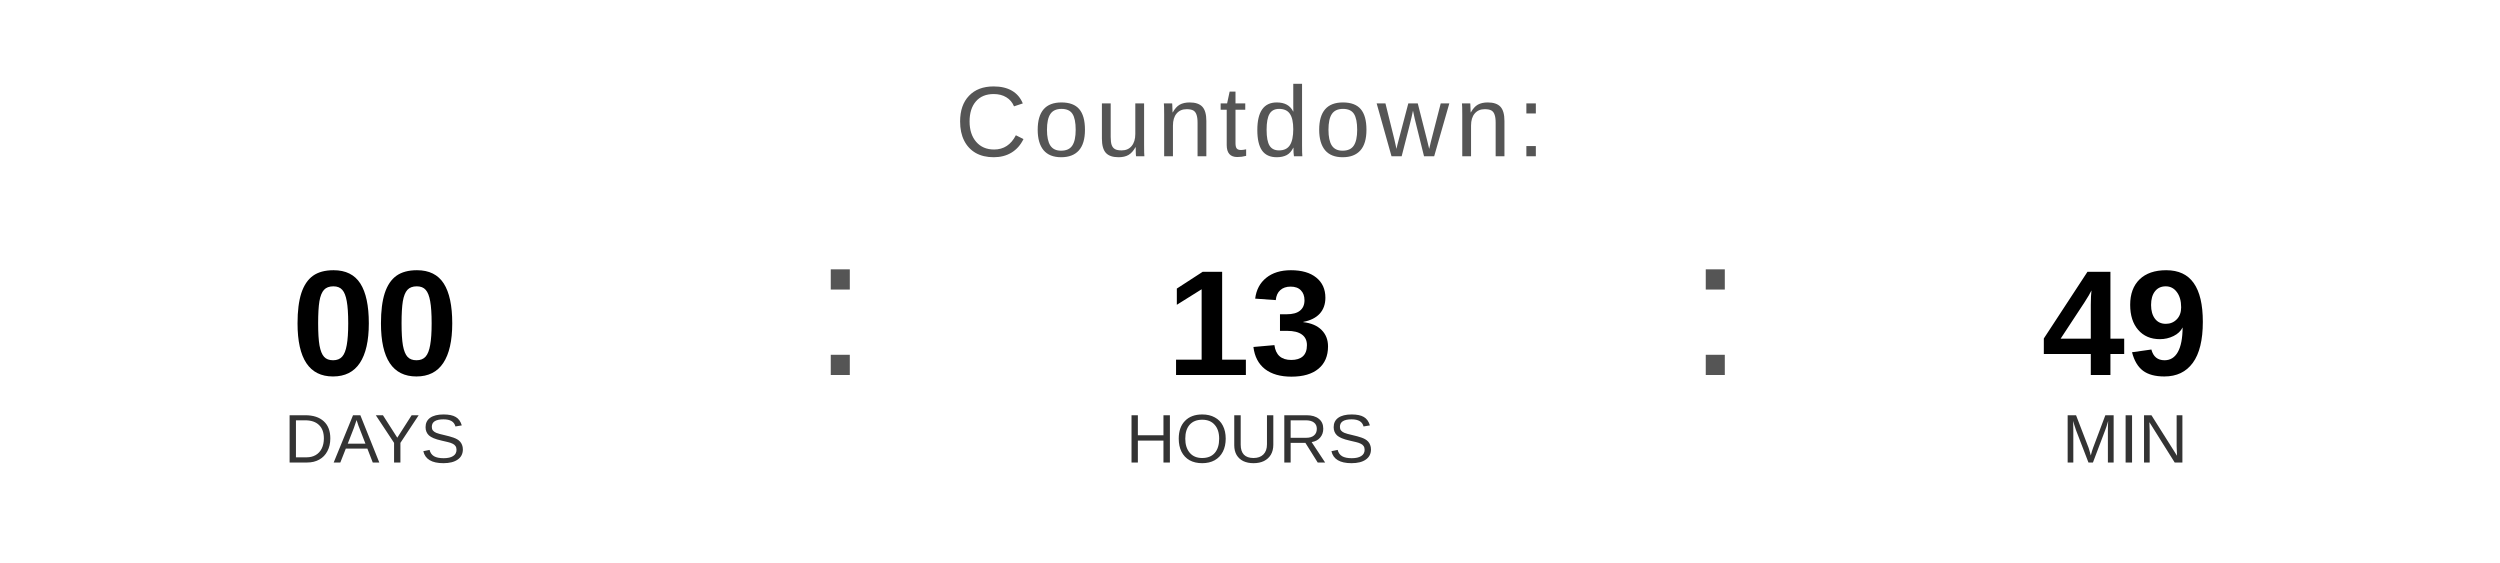
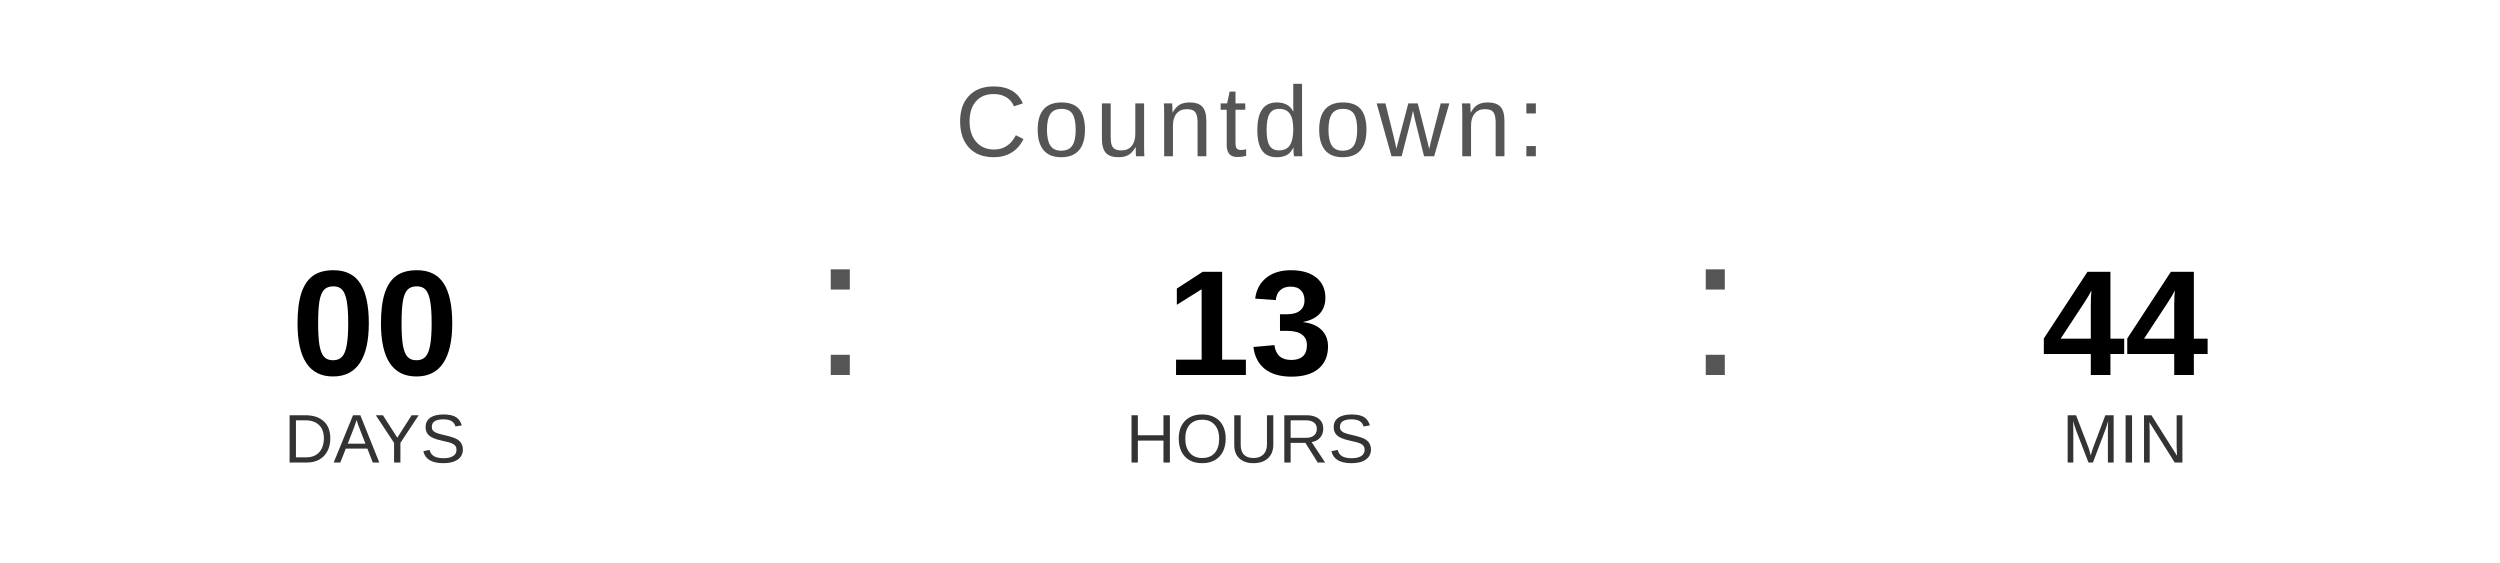
<svg xmlns="http://www.w3.org/2000/svg" width="400" height="90" viewBox="0 0 400 90">
  <text x="200" y="25" font-family="Arial, Helvetica, sans-serif" font-size="16" fill="#555555" text-anchor="middle" letter-spacing="1">
    Countdown:
  </text>
  <text x="60" y="60" font-family="Arial, Helvetica, sans-serif" font-size="24" font-weight="bold" fill="#000000" text-anchor="middle">00</text>
  <text x="60" y="74" font-family="Arial, Helvetica, sans-serif" font-size="11" fill="#333333" text-anchor="middle">DAYS</text>
  <text x="130" y="60" font-family="Arial, sans-serif" font-size="32" fill="#555555">:</text>
  <text x="200" y="60" font-family="Arial, Helvetica, sans-serif" font-size="24" font-weight="bold" fill="#000000" text-anchor="middle">13</text>
  <text x="200" y="74" font-family="Arial, Helvetica, sans-serif" font-size="11" fill="#333333" text-anchor="middle">HOURS</text>
  <text x="270" y="60" font-family="Arial, sans-serif" font-size="32" fill="#555555">:</text>
-   <text x="340" y="60" font-family="Arial, Helvetica, sans-serif" font-size="24" font-weight="bold" fill="#000000" text-anchor="middle">49</text>
+   <text x="340" y="60" font-family="Arial, Helvetica, sans-serif" font-size="24" font-weight="bold" fill="#000000" text-anchor="middle">44</text>
  <text x="340" y="74" font-family="Arial, Helvetica, sans-serif" font-size="11" fill="#333333" text-anchor="middle">MIN</text>
</svg>
